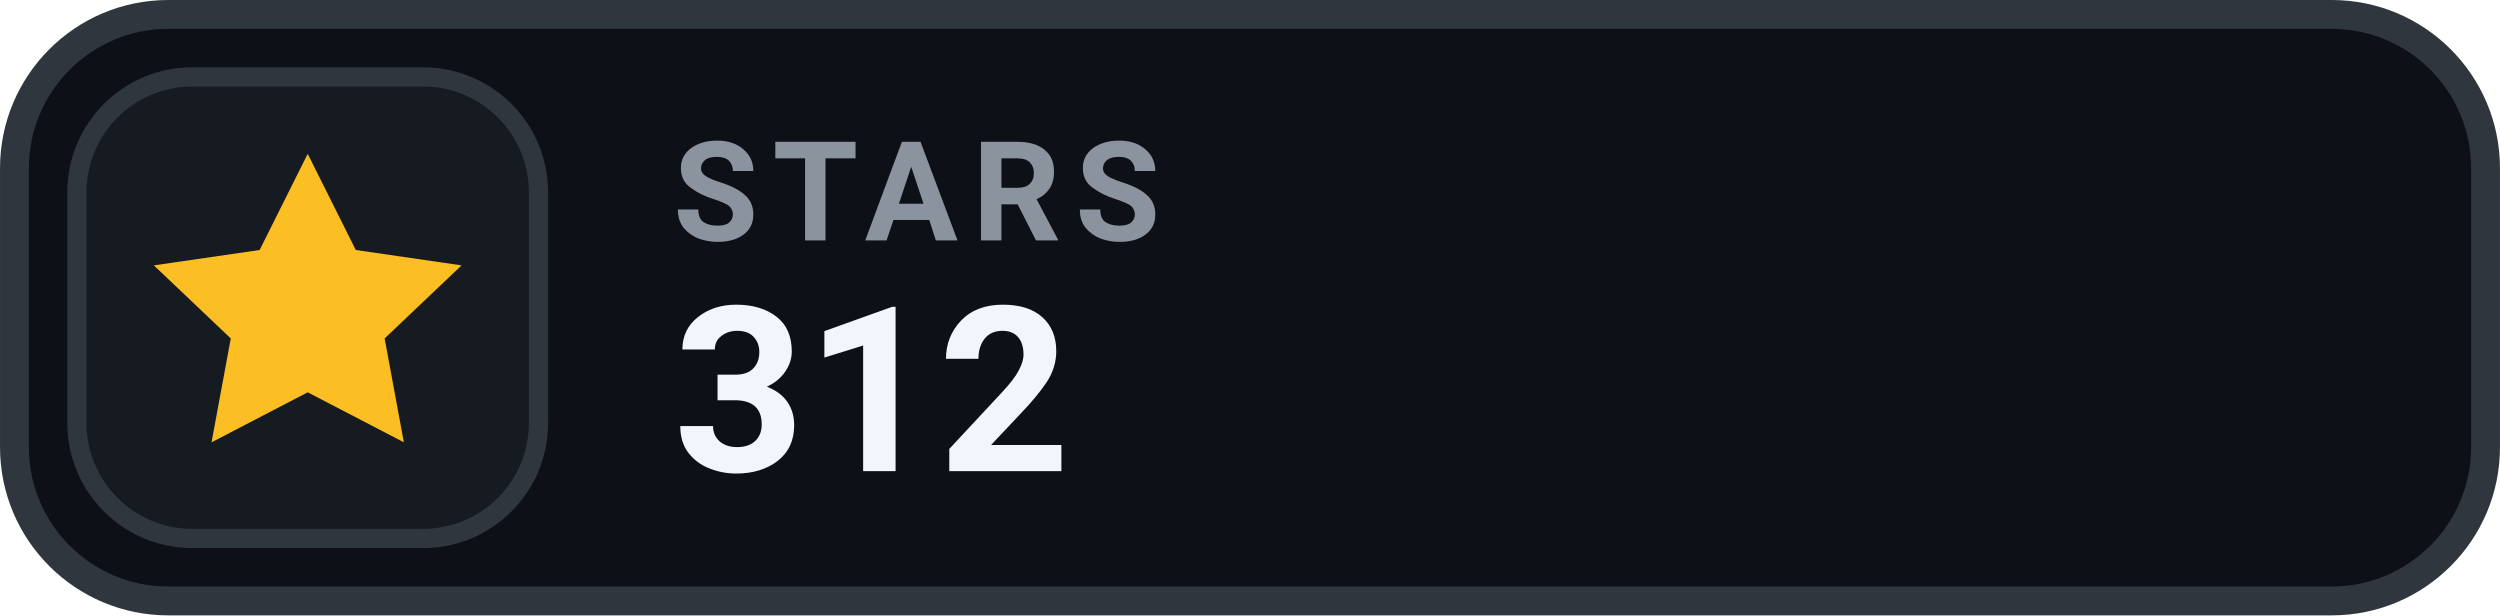
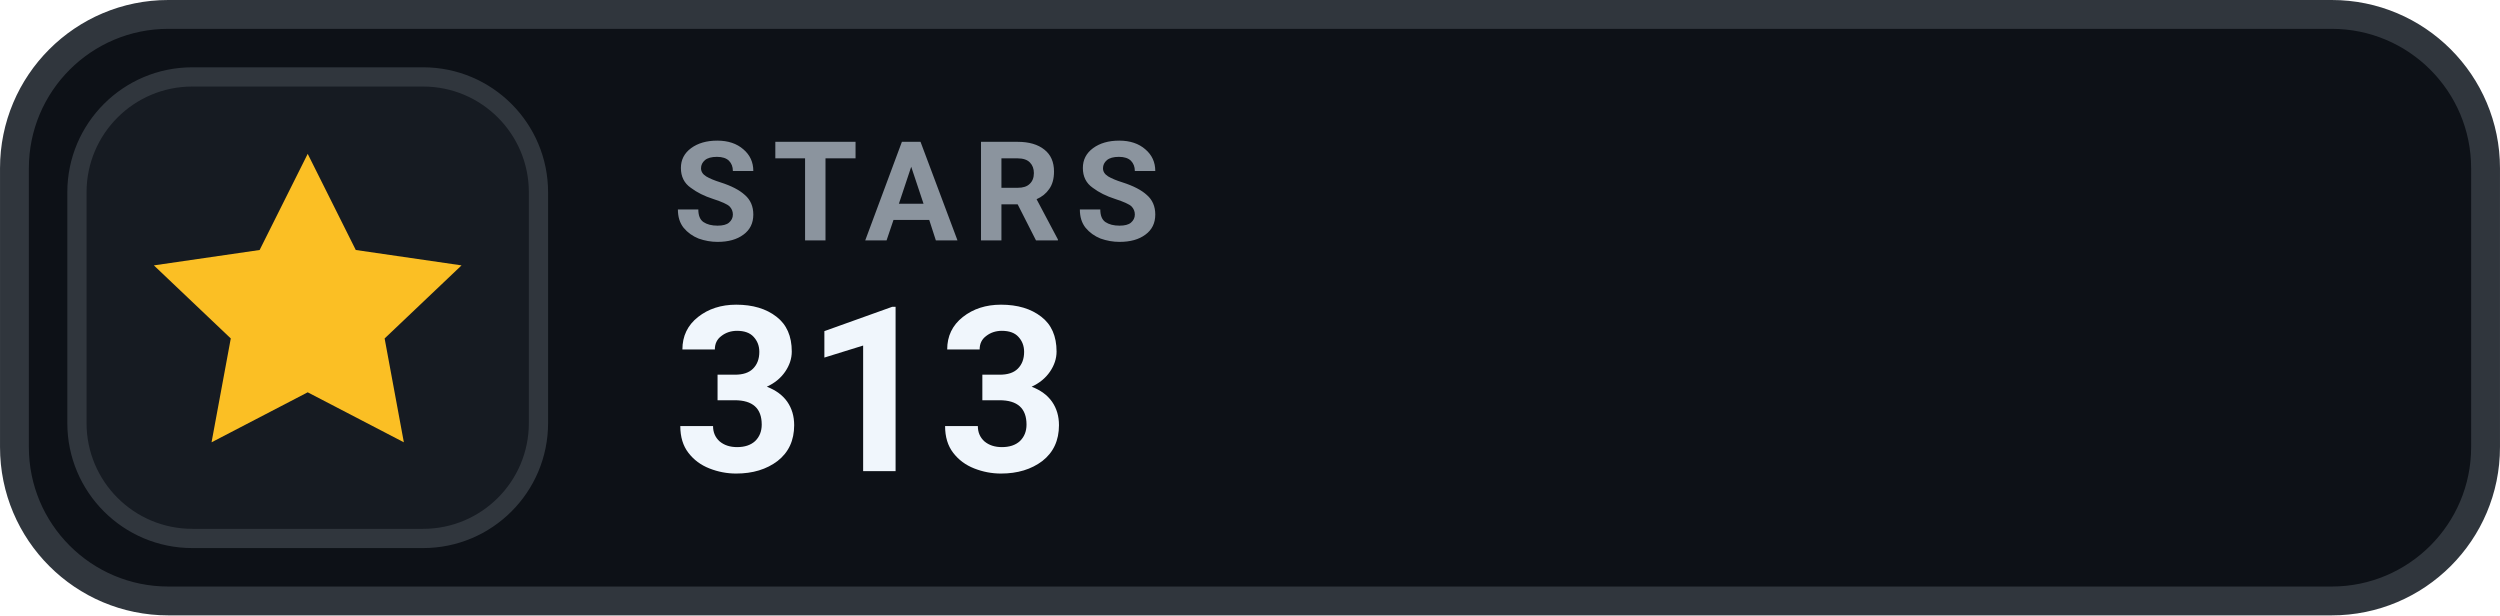
- <svg xmlns="http://www.w3.org/2000/svg" width="126" height="31.015" viewBox="0 0 130 32" role="img" aria-label="STARS 312">
+ <svg xmlns="http://www.w3.org/2000/svg" width="126" height="31.015" viewBox="0 0 130 32" role="img" aria-label="STARS 313">
  <rect x=".75" y=".75" width="128.5" height="30.5" rx="8" fill="#0D1117" stroke="#30363D" stroke-width="1.5" />
  <rect x="4" y="4" width="24" height="24" rx="6" fill="#161B22" stroke="#30363D" stroke-width="1" />
  <g transform="translate(16 16)" style="color:#FBBF24;">
    <path d="M0 -8 l2.5 5 5.5 .8 -4 3.8 1 5.4 -5 -2.6 -5 2.6 1 -5.4 -4 -3.8 5.5 -.8 Z" fill="currentColor" />
  </g>
  <text x="35" y="12.5" fill="#8B949E" font-family="-apple-system,BlinkMacSystemFont,'Segoe UI',Roboto,Helvetica,Arial,sans-serif" font-size="7.2" font-weight="700" letter-spacing=".75">STARS</text>
-   <text x="35" y="24.5" fill="#F0F6FC" font-family="-apple-system,BlinkMacSystemFont,'Segoe UI',Roboto,Helvetica,Arial,sans-serif" font-size="12" font-weight="700">312</text>
+   <text x="35" y="24.5" fill="#F0F6FC" font-family="-apple-system,BlinkMacSystemFont,'Segoe UI',Roboto,Helvetica,Arial,sans-serif" font-size="12" font-weight="700">313</text>
</svg>
